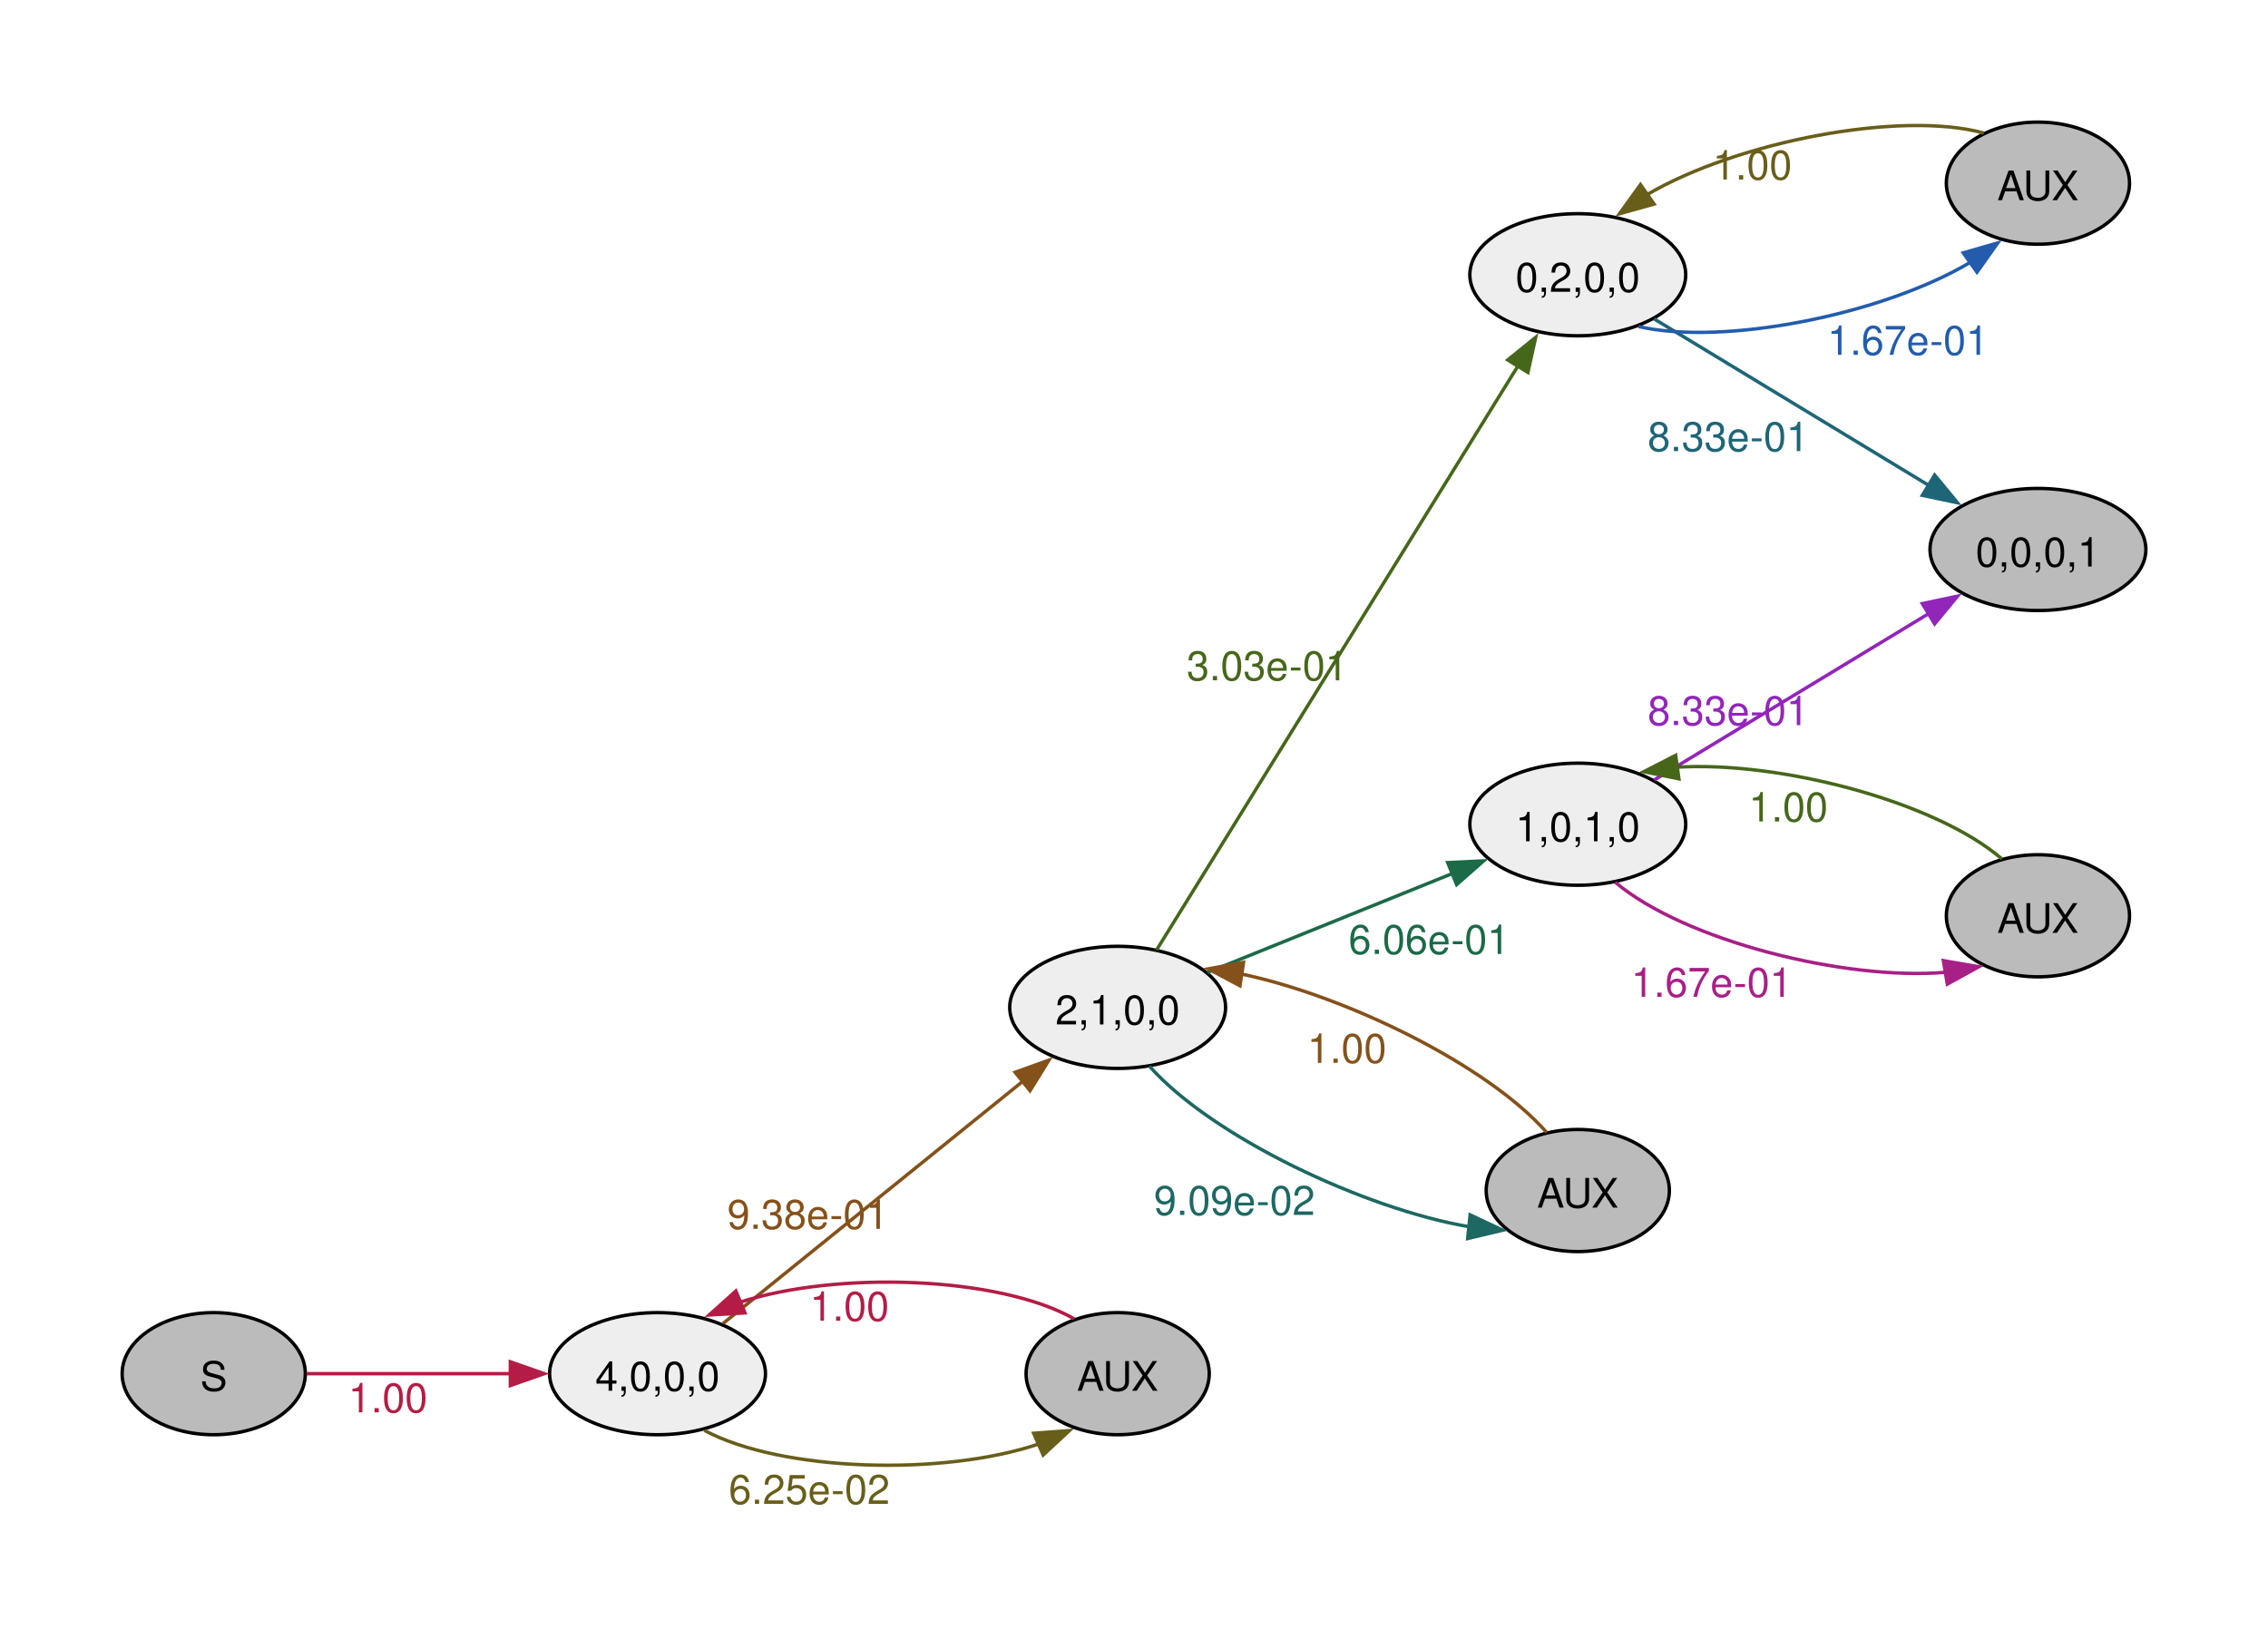
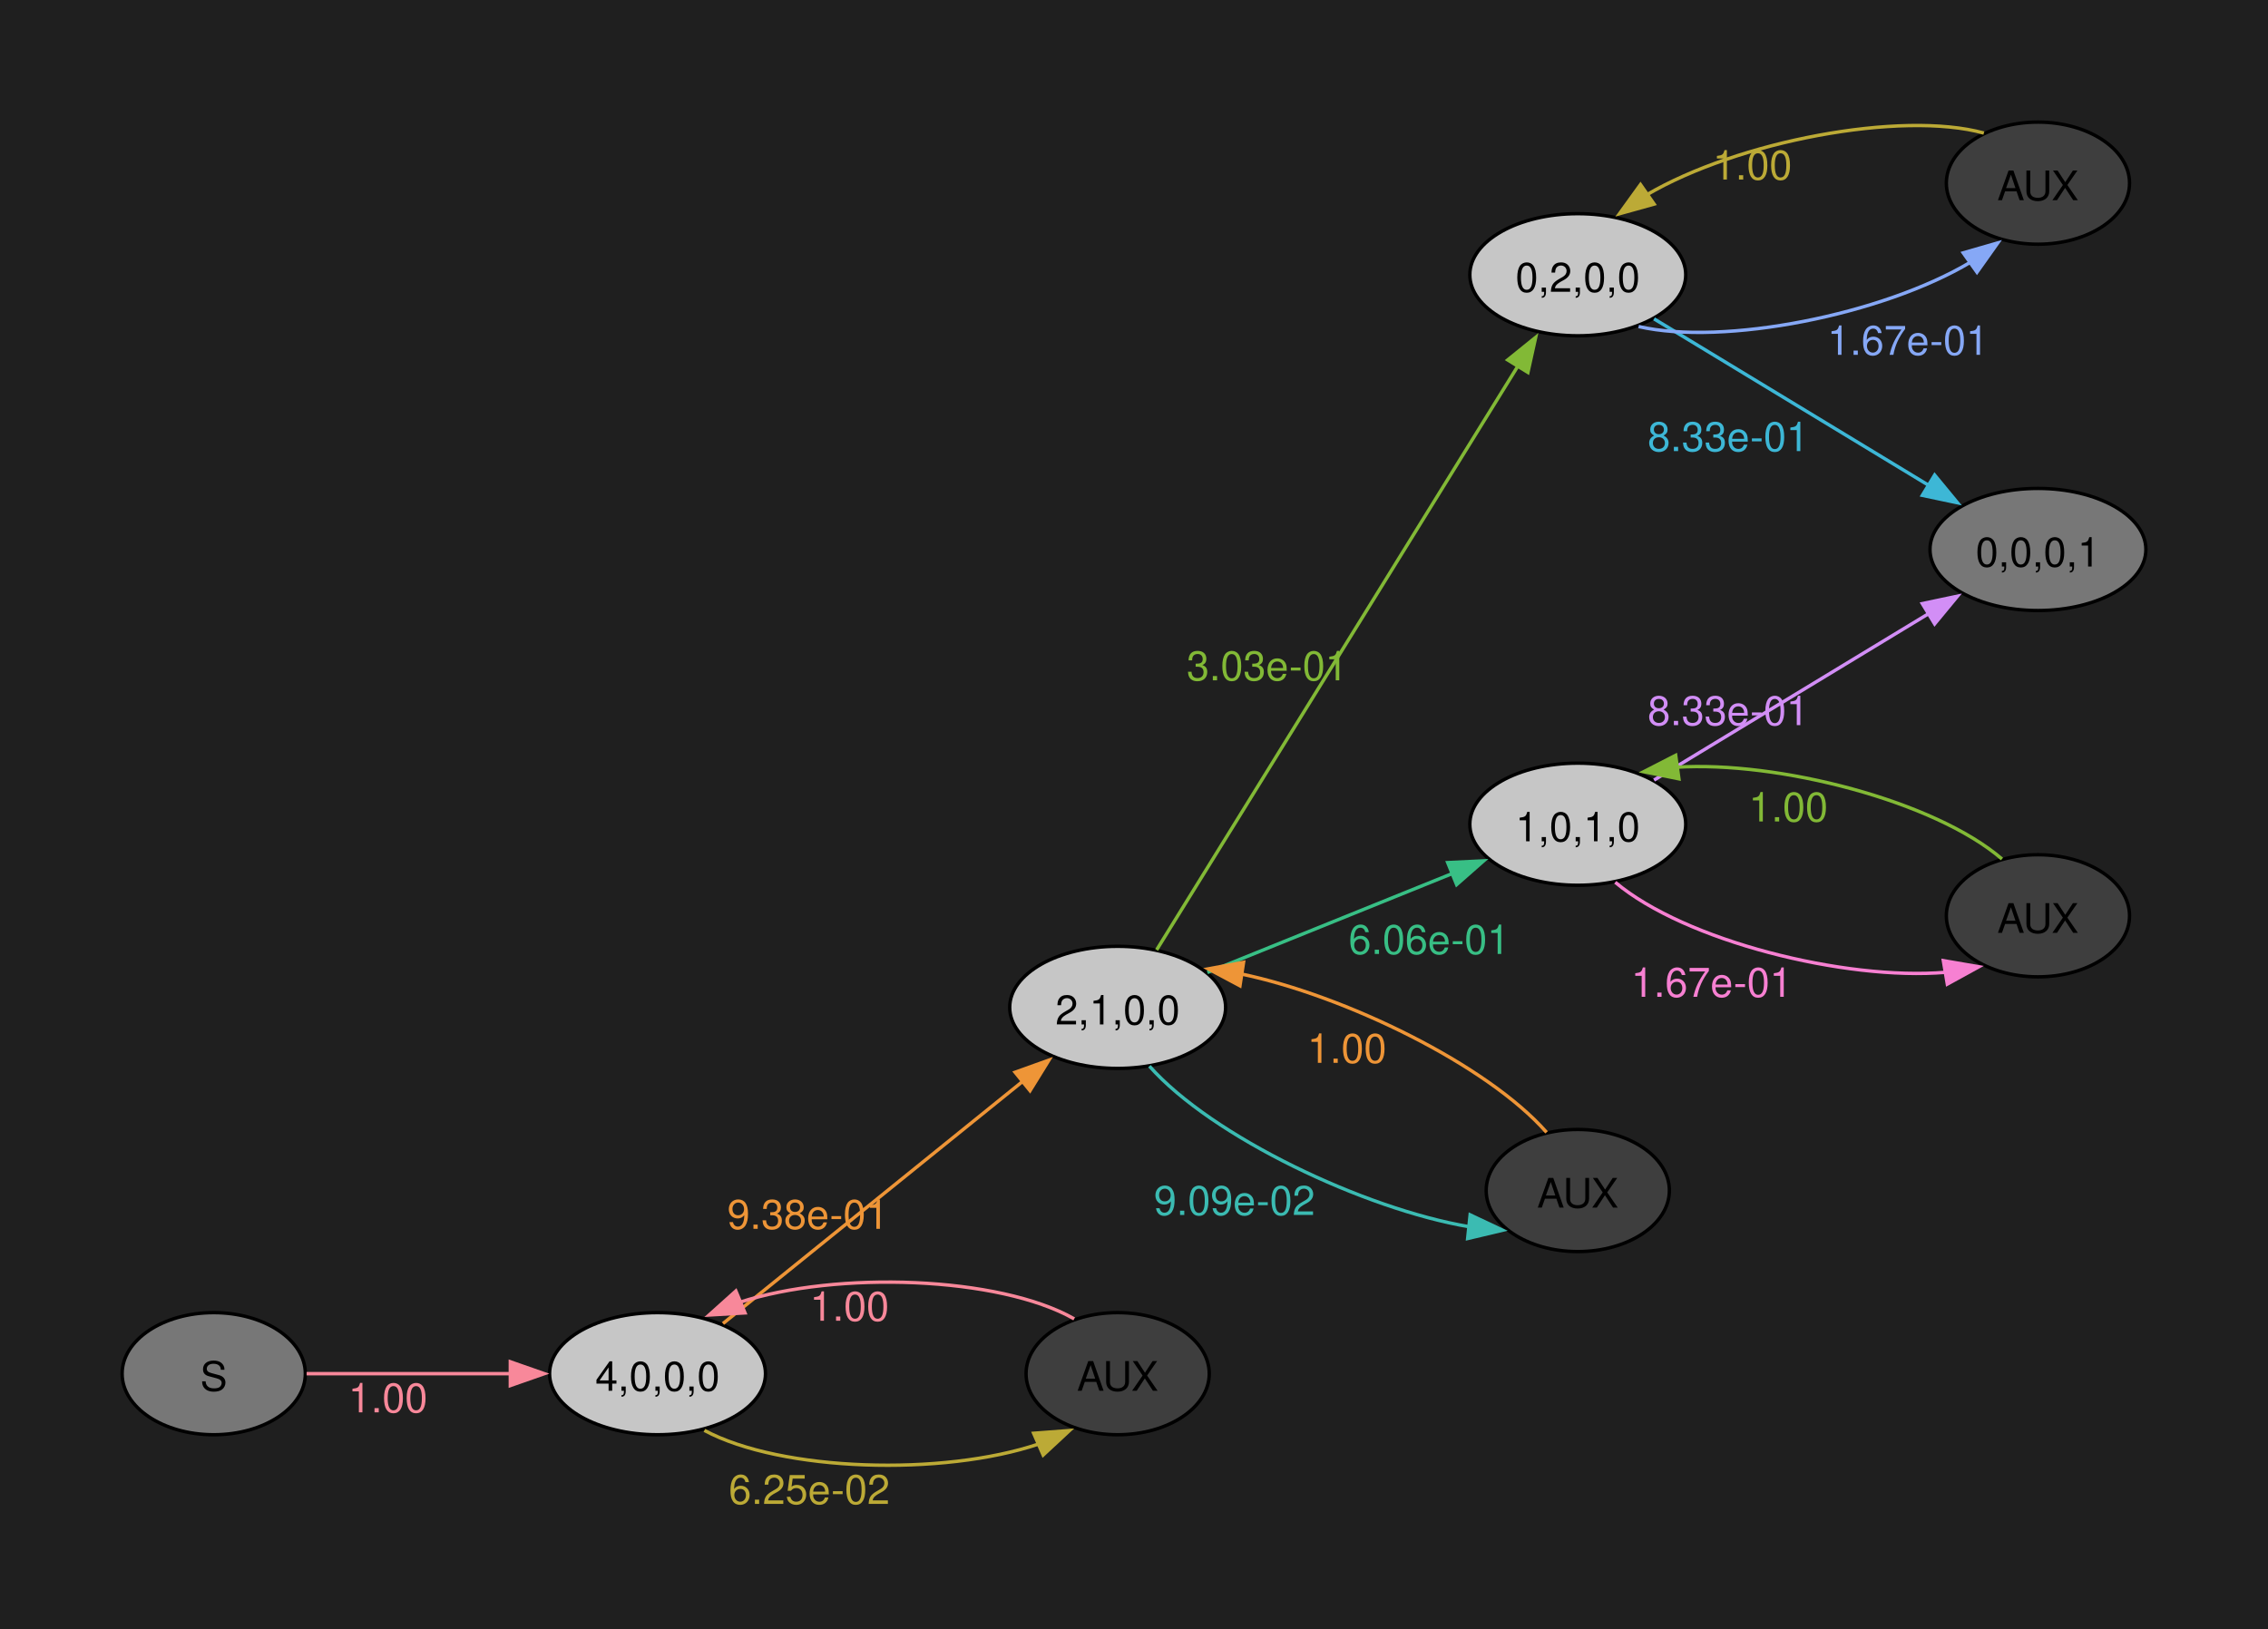
<svg xmlns="http://www.w3.org/2000/svg" width="504pt" height="362pt" viewBox="0.00 0.00 504.00 362.00">
  <g id="graph0" class="graph" transform="scale(0.753887 0.753887) rotate(0) translate(36 444.75)">
+     <polygon fill="#1f1f1f" stroke="none" points="-36,36 -36,-444.75 632.54,-444.75 632.54,36 -36,36" />
    <g id="node1" class="node">
-       <ellipse fill="#bbbbbb" stroke="black" cx="27" cy="-39.75" rx="27" ry="18" />
+       <ellipse fill="#777777" stroke="black" cx="27" cy="-39.75" rx="27" ry="18" />
      <text xml:space="preserve" text-anchor="middle" x="27" y="-34.72" font-family="Helvetica,Arial,sans-serif" font-size="12.00">S</text>
    </g>
    <g id="node2" class="node">
-       <ellipse fill="#eeeeee" stroke="black" cx="157.82" cy="-39.75" rx="31.82" ry="18" />
+       <ellipse fill="#c6c6c6" stroke="black" cx="157.82" cy="-39.75" rx="31.82" ry="18" />
      <text xml:space="preserve" text-anchor="middle" x="157.82" y="-34.72" font-family="Helvetica,Arial,sans-serif" font-size="12.00">4,0,0,0</text>
    </g>
    <g id="edge1" class="edge">
-       <path fill="none" stroke="#b41c46" d="M54.38,-39.75C71.73,-39.75 94.82,-39.75 114.68,-39.75" />
-       <polygon fill="#b41c46" stroke="#b41c46" points="114.43,-43.25 124.43,-39.75 114.43,-36.25 114.43,-43.25" />
-       <text xml:space="preserve" text-anchor="middle" x="78.35" y="-28.35" font-family="Helvetica,Arial,sans-serif" font-size="12.00" fill="#b41c46">1.00</text>
+       <path fill="none" stroke="#f8889a" d="M54.38,-39.75C71.73,-39.75 94.82,-39.75 114.68,-39.75" />
+       <polygon fill="#f8889a" stroke="#f8889a" points="114.43,-43.25 124.43,-39.75 114.43,-36.25 114.43,-43.25" />
+       <text xml:space="preserve" text-anchor="middle" x="78.35" y="-28.35" font-family="Helvetica,Arial,sans-serif" font-size="12.00" fill="#f8889a">1.00</text>
    </g>
    <g id="node3" class="node">
-       <ellipse fill="#eeeeee" stroke="black" cx="293.45" cy="-147.75" rx="31.82" ry="18" />
+       <ellipse fill="#c6c6c6" stroke="black" cx="293.45" cy="-147.75" rx="31.82" ry="18" />
      <text xml:space="preserve" text-anchor="middle" x="293.45" y="-142.72" font-family="Helvetica,Arial,sans-serif" font-size="12.00">2,1,0,0</text>
    </g>
    <g id="edge2" class="edge">
-       <path fill="none" stroke="#85511a" d="M177.12,-54.54C200.01,-73.04 239.39,-104.86 265.67,-126.1" />
-       <polygon fill="#85511a" stroke="#85511a" points="263.22,-128.62 273.19,-132.19 267.62,-123.18 263.22,-128.62" />
-       <text xml:space="preserve" text-anchor="middle" x="202.13" y="-82.45" font-family="Helvetica,Arial,sans-serif" font-size="12.00" fill="#85511a">9.38e-01</text>
+       <path fill="none" stroke="#ee9537" d="M177.12,-54.54C200.01,-73.04 239.39,-104.86 265.67,-126.1" />
+       <polygon fill="#ee9537" stroke="#ee9537" points="263.22,-128.62 273.19,-132.19 267.62,-123.18 263.22,-128.62" />
+       <text xml:space="preserve" text-anchor="middle" x="202.13" y="-82.45" font-family="Helvetica,Arial,sans-serif" font-size="12.00" fill="#ee9537">9.38e-01</text>
    </g>
    <g id="node4" class="node">
-       <ellipse fill="#bbbbbb" stroke="black" cx="293.45" cy="-39.75" rx="27" ry="18" />
+       <ellipse fill="#3e3e3e" stroke="black" cx="293.45" cy="-39.75" rx="27" ry="18" />
      <text xml:space="preserve" text-anchor="middle" x="293.45" y="-34.72" font-family="Helvetica,Arial,sans-serif" font-size="12.00">AUX</text>
    </g>
    <g id="edge3" class="edge">
-       <path fill="none" stroke="#685e1a" d="M171.63,-23.03C194.37,-10.82 242.02,-9.49 270.21,-19.03" />
-       <polygon fill="#685e1a" stroke="#685e1a" points="268.69,-22.18 279.25,-22.98 271.49,-15.77 268.69,-22.18" />
-       <text xml:space="preserve" text-anchor="middle" x="202.56" y="-1.35" font-family="Helvetica,Arial,sans-serif" font-size="12.00" fill="#685e1a">6.25e-02</text>
+       <path fill="none" stroke="#bcaa36" d="M171.63,-23.03C194.37,-10.82 242.02,-9.49 270.21,-19.03" />
+       <polygon fill="#bcaa36" stroke="#bcaa36" points="268.69,-22.18 279.25,-22.98 271.49,-15.77 268.69,-22.18" />
+       <text xml:space="preserve" text-anchor="middle" x="202.56" y="-1.35" font-family="Helvetica,Arial,sans-serif" font-size="12.00" fill="#bcaa36">6.25e-02</text>
    </g>
    <g id="node5" class="node">
-       <ellipse fill="#eeeeee" stroke="black" cx="429.08" cy="-363.75" rx="31.82" ry="18" />
+       <ellipse fill="#c6c6c6" stroke="black" cx="429.08" cy="-363.75" rx="31.82" ry="18" />
      <text xml:space="preserve" text-anchor="middle" x="429.08" y="-358.72" font-family="Helvetica,Arial,sans-serif" font-size="12.00">0,2,0,0</text>
    </g>
    <g id="edge4" class="edge">
-       <path fill="none" stroke="#46671a" d="M304.94,-164.7C328.06,-202.07 383.56,-291.79 411.47,-336.9" />
-       <polygon fill="#46671a" stroke="#46671a" points="408.43,-338.63 416.67,-345.29 414.38,-334.95 408.43,-338.63" />
-       <text xml:space="preserve" text-anchor="middle" x="337.54" y="-244.18" font-family="Helvetica,Arial,sans-serif" font-size="12.00" fill="#46671a">3.03e-01</text>
+       <path fill="none" stroke="#82b936" d="M304.94,-164.7C328.06,-202.07 383.56,-291.79 411.47,-336.9" />
+       <polygon fill="#82b936" stroke="#82b936" points="408.43,-338.63 416.67,-345.29 414.38,-334.95 408.43,-338.63" />
+       <text xml:space="preserve" text-anchor="middle" x="337.54" y="-244.18" font-family="Helvetica,Arial,sans-serif" font-size="12.00" fill="#82b936">3.03e-01</text>
    </g>
    <g id="node6" class="node">
-       <ellipse fill="#eeeeee" stroke="black" cx="429.08" cy="-201.75" rx="31.82" ry="18" />
+       <ellipse fill="#c6c6c6" stroke="black" cx="429.08" cy="-201.75" rx="31.82" ry="18" />
      <text xml:space="preserve" text-anchor="middle" x="429.08" y="-196.72" font-family="Helvetica,Arial,sans-serif" font-size="12.00">1,0,1,0</text>
    </g>
    <g id="edge5" class="edge">
-       <path fill="none" stroke="#1b6a48" d="M319.9,-158.03C340.34,-166.29 369.28,-177.99 392.09,-187.2" />
-       <polygon fill="#1b6a48" stroke="#1b6a48" points="390.74,-190.43 401.33,-190.94 393.37,-183.94 390.74,-190.43" />
-       <text xml:space="preserve" text-anchor="middle" x="385.27" y="-163.5" font-family="Helvetica,Arial,sans-serif" font-size="12.00" fill="#1b6a48">6.06e-01</text>
+       <path fill="none" stroke="#38bf85" d="M319.9,-158.03C340.34,-166.29 369.28,-177.99 392.09,-187.2" />
+       <polygon fill="#38bf85" stroke="#38bf85" points="390.74,-190.43 401.33,-190.94 393.37,-183.94 390.74,-190.43" />
+       <text xml:space="preserve" text-anchor="middle" x="385.27" y="-163.5" font-family="Helvetica,Arial,sans-serif" font-size="12.00" fill="#38bf85">6.06e-01</text>
    </g>
    <g id="node7" class="node">
-       <ellipse fill="#bbbbbb" stroke="black" cx="429.08" cy="-93.75" rx="27" ry="18" />
+       <ellipse fill="#3e3e3e" stroke="black" cx="429.08" cy="-93.75" rx="27" ry="18" />
      <text xml:space="preserve" text-anchor="middle" x="429.08" y="-88.72" font-family="Helvetica,Arial,sans-serif" font-size="12.00">AUX</text>
    </g>
    <g id="edge6" class="edge">
-       <path fill="none" stroke="#1d6862" d="M302.81,-130.42C321.27,-109.57 366.32,-88.28 397.05,-83.08" />
-       <polygon fill="#1d6862" stroke="#1d6862" points="397.35,-86.57 406.93,-82.05 396.62,-79.6 397.35,-86.57" />
-       <text xml:space="preserve" text-anchor="middle" x="327.88" y="-86.55" font-family="Helvetica,Arial,sans-serif" font-size="12.00" fill="#1d6862">9.09e-02</text>
+       <path fill="none" stroke="#3bbbb2" d="M302.81,-130.42C321.27,-109.57 366.32,-88.28 397.05,-83.08" />
+       <polygon fill="#3bbbb2" stroke="#3bbbb2" points="397.35,-86.57 406.93,-82.05 396.62,-79.6 397.35,-86.57" />
+       <text xml:space="preserve" text-anchor="middle" x="327.88" y="-86.55" font-family="Helvetica,Arial,sans-serif" font-size="12.00" fill="#3bbbb2">9.09e-02</text>
    </g>
    <g id="edge11" class="edge">
-       <path fill="none" stroke="#b41c46" d="M280.64,-55.91C258.56,-68.5 210.67,-70.12 181.95,-60.77" />
-       <polygon fill="#b41c46" stroke="#b41c46" points="183.6,-57.67 173.03,-57.05 180.91,-64.13 183.6,-57.67" />
-       <text xml:space="preserve" text-anchor="middle" x="214.4" y="-55.35" font-family="Helvetica,Arial,sans-serif" font-size="12.00" fill="#b41c46">1.00</text>
+       <path fill="none" stroke="#f8889a" d="M280.64,-55.91C258.56,-68.5 210.67,-70.12 181.95,-60.77" />
+       <polygon fill="#f8889a" stroke="#f8889a" points="183.6,-57.67 173.03,-57.05 180.91,-64.13 183.6,-57.67" />
+       <text xml:space="preserve" text-anchor="middle" x="214.4" y="-55.35" font-family="Helvetica,Arial,sans-serif" font-size="12.00" fill="#f8889a">1.00</text>
    </g>
    <g id="node8" class="node">
-       <ellipse fill="#bbbbbb" stroke="black" cx="564.72" cy="-282.75" rx="31.82" ry="18" />
+       <ellipse fill="#777777" stroke="black" cx="564.72" cy="-282.75" rx="31.82" ry="18" />
      <text xml:space="preserve" text-anchor="middle" x="564.72" y="-277.72" font-family="Helvetica,Arial,sans-serif" font-size="12.00">0,0,0,1</text>
    </g>
    <g id="edge7" class="edge">
-       <path fill="none" stroke="#1e6577" d="M451.56,-350.74C473.47,-337.45 507.72,-316.69 532.6,-301.61" />
-       <polygon fill="#1e6577" stroke="#1e6577" points="534.27,-304.69 541.01,-296.52 530.64,-298.71 534.27,-304.69" />
-       <text xml:space="preserve" text-anchor="middle" x="473.44" y="-311.75" font-family="Helvetica,Arial,sans-serif" font-size="12.00" fill="#1e6577">8.33e-01</text>
+       <path fill="none" stroke="#3db7d6" d="M451.56,-350.74C473.47,-337.45 507.72,-316.69 532.6,-301.61" />
+       <polygon fill="#3db7d6" stroke="#3db7d6" points="534.27,-304.69 541.01,-296.52 530.64,-298.71 534.27,-304.69" />
+       <text xml:space="preserve" text-anchor="middle" x="473.44" y="-311.75" font-family="Helvetica,Arial,sans-serif" font-size="12.00" fill="#3db7d6">8.33e-01</text>
    </g>
    <g id="node9" class="node">
-       <ellipse fill="#bbbbbb" stroke="black" cx="564.72" cy="-390.75" rx="27" ry="18" />
+       <ellipse fill="#3e3e3e" stroke="black" cx="564.72" cy="-390.75" rx="27" ry="18" />
      <text xml:space="preserve" text-anchor="middle" x="564.72" y="-385.72" font-family="Helvetica,Arial,sans-serif" font-size="12.00">AUX</text>
    </g>
    <g id="edge8" class="edge">
-       <path fill="none" stroke="#235cad" d="M447.01,-348.48C472.06,-342.72 518.84,-351.92 544.92,-367.49" />
-       <polygon fill="#235cad" stroke="#235cad" points="542.7,-370.2 552.88,-373.13 546.75,-364.49 542.7,-370.2" />
-       <text xml:space="preserve" text-anchor="middle" x="526.41" y="-340.13" font-family="Helvetica,Arial,sans-serif" font-size="12.00" fill="#235cad">1.67e-01</text>
+       <path fill="none" stroke="#86a8f6" d="M447.01,-348.48C472.06,-342.72 518.84,-351.92 544.92,-367.49" />
+       <polygon fill="#86a8f6" stroke="#86a8f6" points="542.7,-370.2 552.88,-373.13 546.75,-364.49 542.7,-370.2" />
+       <text xml:space="preserve" text-anchor="middle" x="526.41" y="-340.13" font-family="Helvetica,Arial,sans-serif" font-size="12.00" fill="#86a8f6">1.67e-01</text>
    </g>
    <g id="edge9" class="edge">
-       <path fill="none" stroke="#9225ba" d="M451.56,-214.76C473.47,-228.05 507.72,-248.8 532.6,-263.89" />
-       <polygon fill="#9225ba" stroke="#9225ba" points="530.64,-266.79 541.01,-268.98 534.27,-260.81 530.64,-266.79" />
-       <text xml:space="preserve" text-anchor="middle" x="473.44" y="-230.95" font-family="Helvetica,Arial,sans-serif" font-size="12.00" fill="#9225ba">8.33e-01</text>
+       <path fill="none" stroke="#d28ef6" d="M451.56,-214.76C473.47,-228.05 507.72,-248.8 532.6,-263.89" />
+       <polygon fill="#d28ef6" stroke="#d28ef6" points="530.64,-266.79 541.01,-268.98 534.27,-260.81 530.64,-266.79" />
+       <text xml:space="preserve" text-anchor="middle" x="473.44" y="-230.95" font-family="Helvetica,Arial,sans-serif" font-size="12.00" fill="#d28ef6">8.33e-01</text>
    </g>
    <g id="node10" class="node">
-       <ellipse fill="#bbbbbb" stroke="black" cx="564.72" cy="-174.75" rx="27" ry="18" />
+       <ellipse fill="#3e3e3e" stroke="black" cx="564.72" cy="-174.75" rx="27" ry="18" />
      <text xml:space="preserve" text-anchor="middle" x="564.72" y="-169.72" font-family="Helvetica,Arial,sans-serif" font-size="12.00">AUX</text>
    </g>
    <g id="edge10" class="edge">
-       <path fill="none" stroke="#a72086" d="M440.13,-184.63C460.61,-167.38 507.79,-155.56 537.57,-158.09" />
-       <polygon fill="#a72086" stroke="#a72086" points="536.84,-161.52 547.29,-159.72 538.01,-154.61 536.84,-161.52" />
-       <text xml:space="preserve" text-anchor="middle" x="468.56" y="-150.86" font-family="Helvetica,Arial,sans-serif" font-size="12.00" fill="#a72086">1.67e-01</text>
+       <path fill="none" stroke="#f780d2" d="M440.13,-184.63C460.61,-167.38 507.79,-155.56 537.57,-158.09" />
+       <polygon fill="#f780d2" stroke="#f780d2" points="536.84,-161.52 547.29,-159.72 538.01,-154.61 536.84,-161.52" />
+       <text xml:space="preserve" text-anchor="middle" x="468.56" y="-150.86" font-family="Helvetica,Arial,sans-serif" font-size="12.00" fill="#f780d2">1.67e-01</text>
    </g>
    <g id="edge12" class="edge">
-       <path fill="none" stroke="#85511a" d="M419.88,-110.9C402.35,-130.86 360.32,-151.27 329.74,-157.62" />
-       <polygon fill="#85511a" stroke="#85511a" points="329.5,-154.11 320.15,-159.1 330.56,-161.03 329.5,-154.11" />
-       <text xml:space="preserve" text-anchor="middle" x="361.03" y="-131.4" font-family="Helvetica,Arial,sans-serif" font-size="12.00" fill="#85511a">1.00</text>
+       <path fill="none" stroke="#ee9537" d="M419.88,-110.9C402.35,-130.86 360.32,-151.27 329.74,-157.62" />
+       <polygon fill="#ee9537" stroke="#ee9537" points="329.5,-154.11 320.15,-159.1 330.56,-161.03 329.5,-154.11" />
+       <text xml:space="preserve" text-anchor="middle" x="361.03" y="-131.4" font-family="Helvetica,Arial,sans-serif" font-size="12.00" fill="#ee9537">1.00</text>
    </g>
    <g id="edge13" class="edge">
-       <path fill="none" stroke="#685e1a" d="M548.78,-405.52C524.41,-412.23 476.16,-403.09 449.29,-387.25" />
-       <polygon fill="#685e1a" stroke="#685e1a" points="451.58,-384.58 441.37,-381.74 447.57,-390.33 451.58,-384.58" />
-       <text xml:space="preserve" text-anchor="middle" x="480.55" y="-391.83" font-family="Helvetica,Arial,sans-serif" font-size="12.00" fill="#685e1a">1.00</text>
+       <path fill="none" stroke="#bcaa36" d="M548.78,-405.52C524.41,-412.23 476.16,-403.09 449.29,-387.25" />
+       <polygon fill="#bcaa36" stroke="#bcaa36" points="451.58,-384.58 441.37,-381.74 447.57,-390.33 451.58,-384.58" />
+       <text xml:space="preserve" text-anchor="middle" x="480.55" y="-391.83" font-family="Helvetica,Arial,sans-serif" font-size="12.00" fill="#bcaa36">1.00</text>
    </g>
    <g id="edge14" class="edge">
-       <path fill="none" stroke="#46671a" d="M554.12,-191.49C534.28,-208.6 488.11,-220.48 458.03,-218.54" />
-       <polygon fill="#46671a" stroke="#46671a" points="458.89,-215.13 448.51,-217.23 457.94,-222.06 458.89,-215.13" />
-       <text xml:space="preserve" text-anchor="middle" x="491.15" y="-202.57" font-family="Helvetica,Arial,sans-serif" font-size="12.00" fill="#46671a">1.00</text>
+       <path fill="none" stroke="#82b936" d="M554.12,-191.49C534.28,-208.6 488.11,-220.48 458.03,-218.54" />
+       <polygon fill="#82b936" stroke="#82b936" points="458.89,-215.13 448.51,-217.23 457.94,-222.06 458.89,-215.13" />
+       <text xml:space="preserve" text-anchor="middle" x="491.15" y="-202.57" font-family="Helvetica,Arial,sans-serif" font-size="12.00" fill="#82b936">1.00</text>
    </g>
  </g>
</svg>
